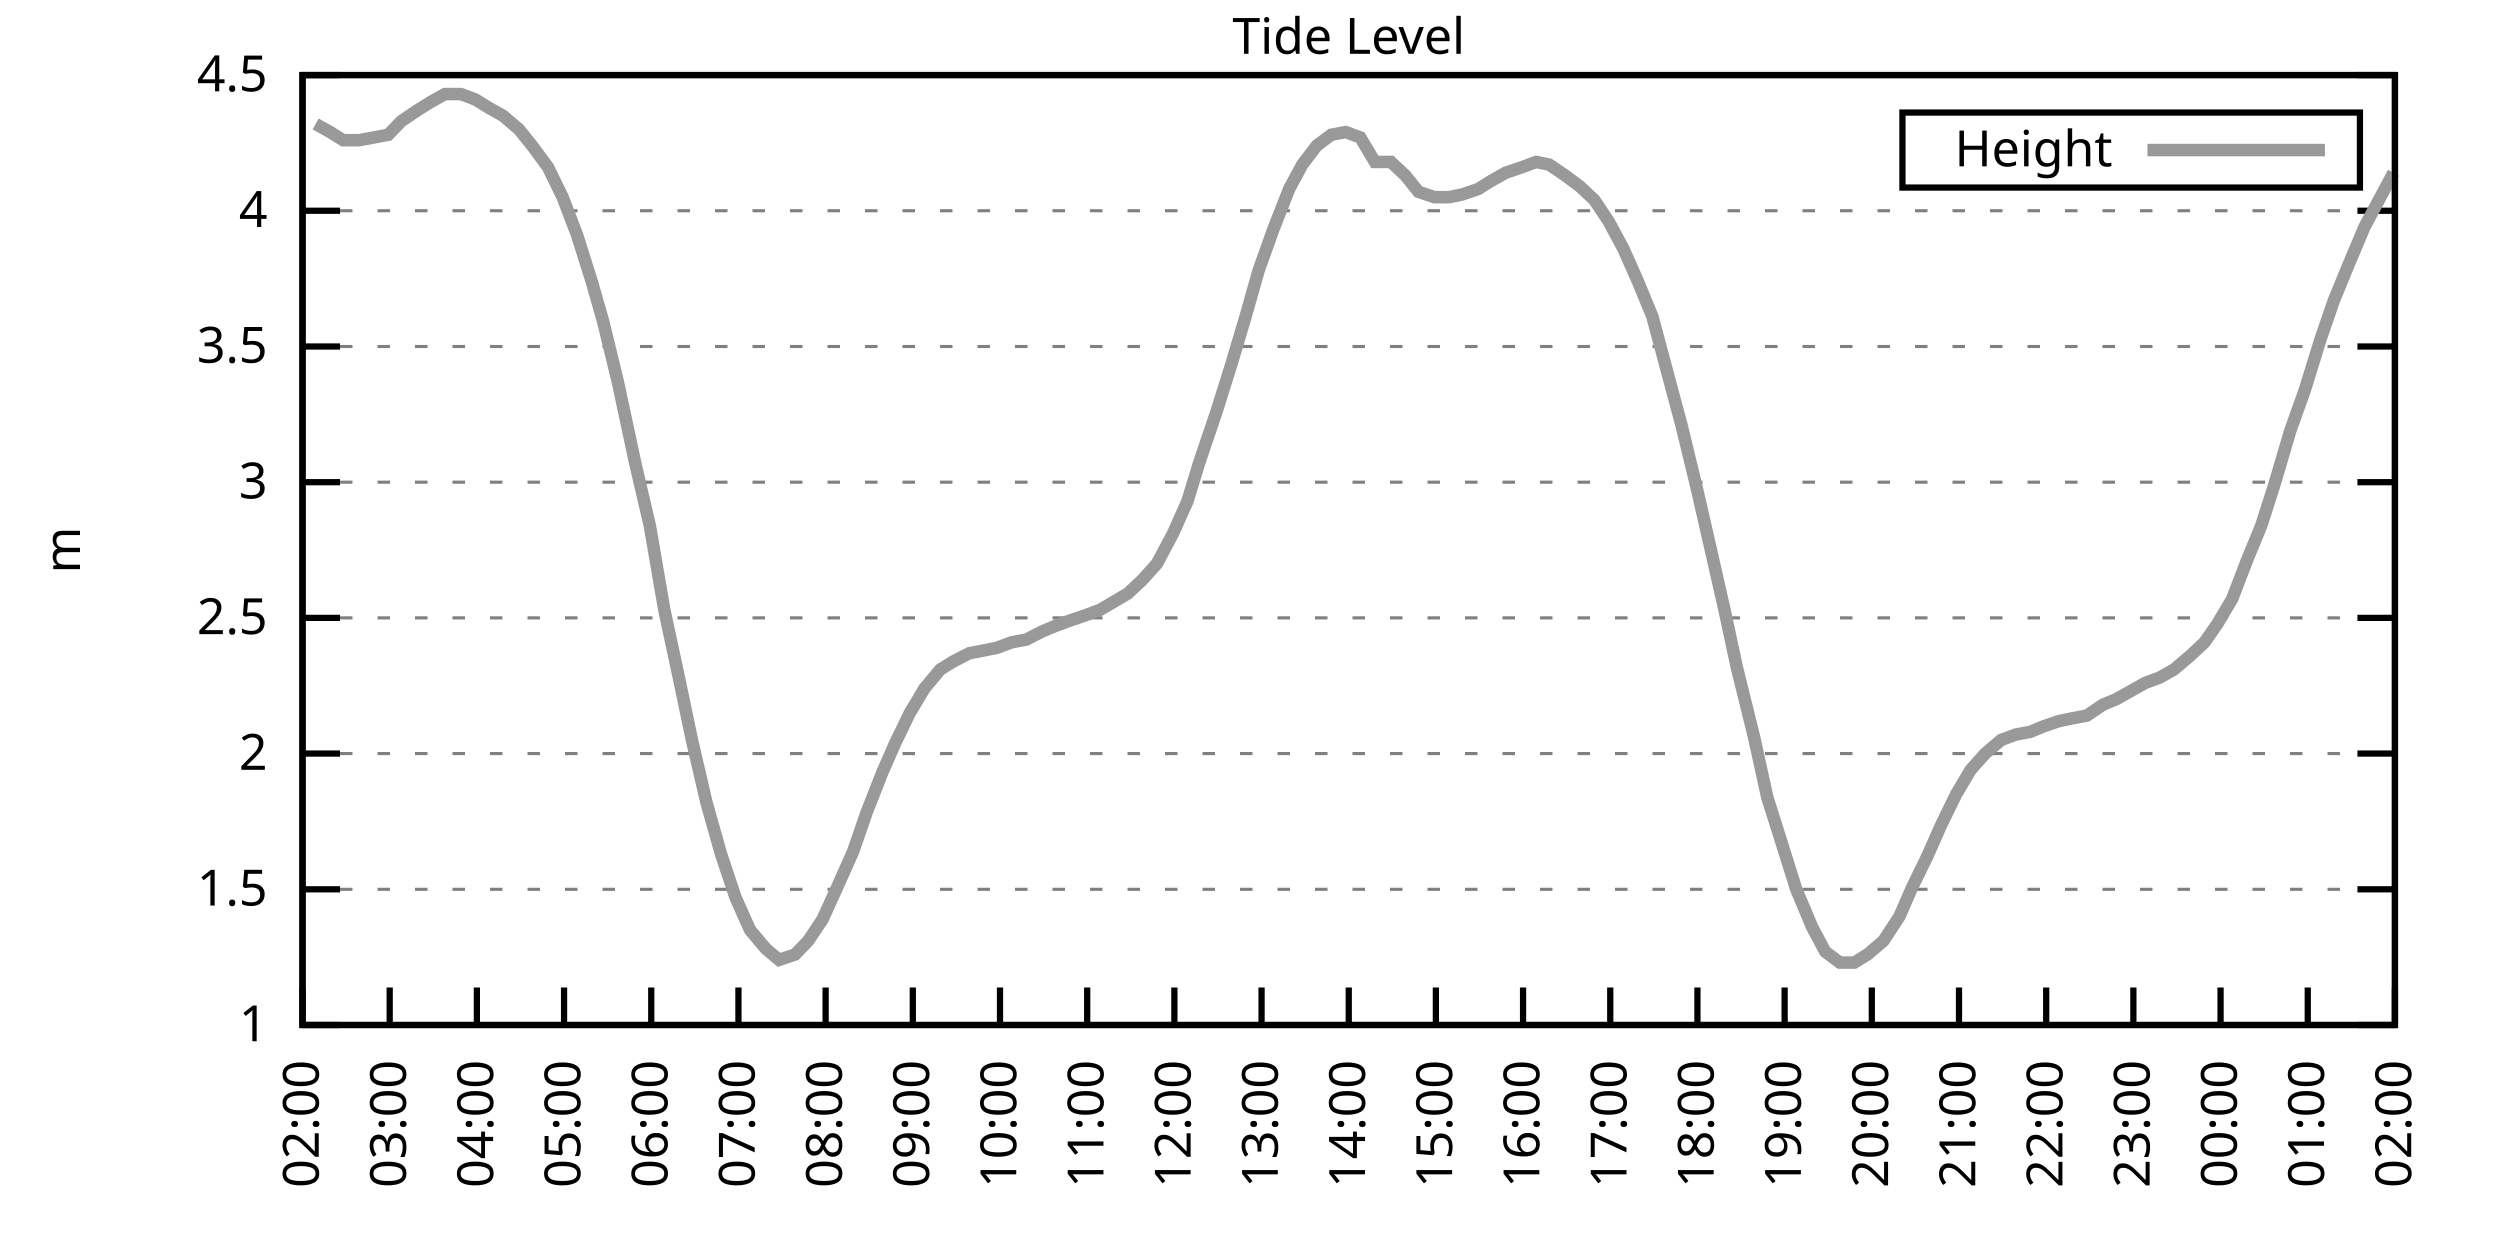
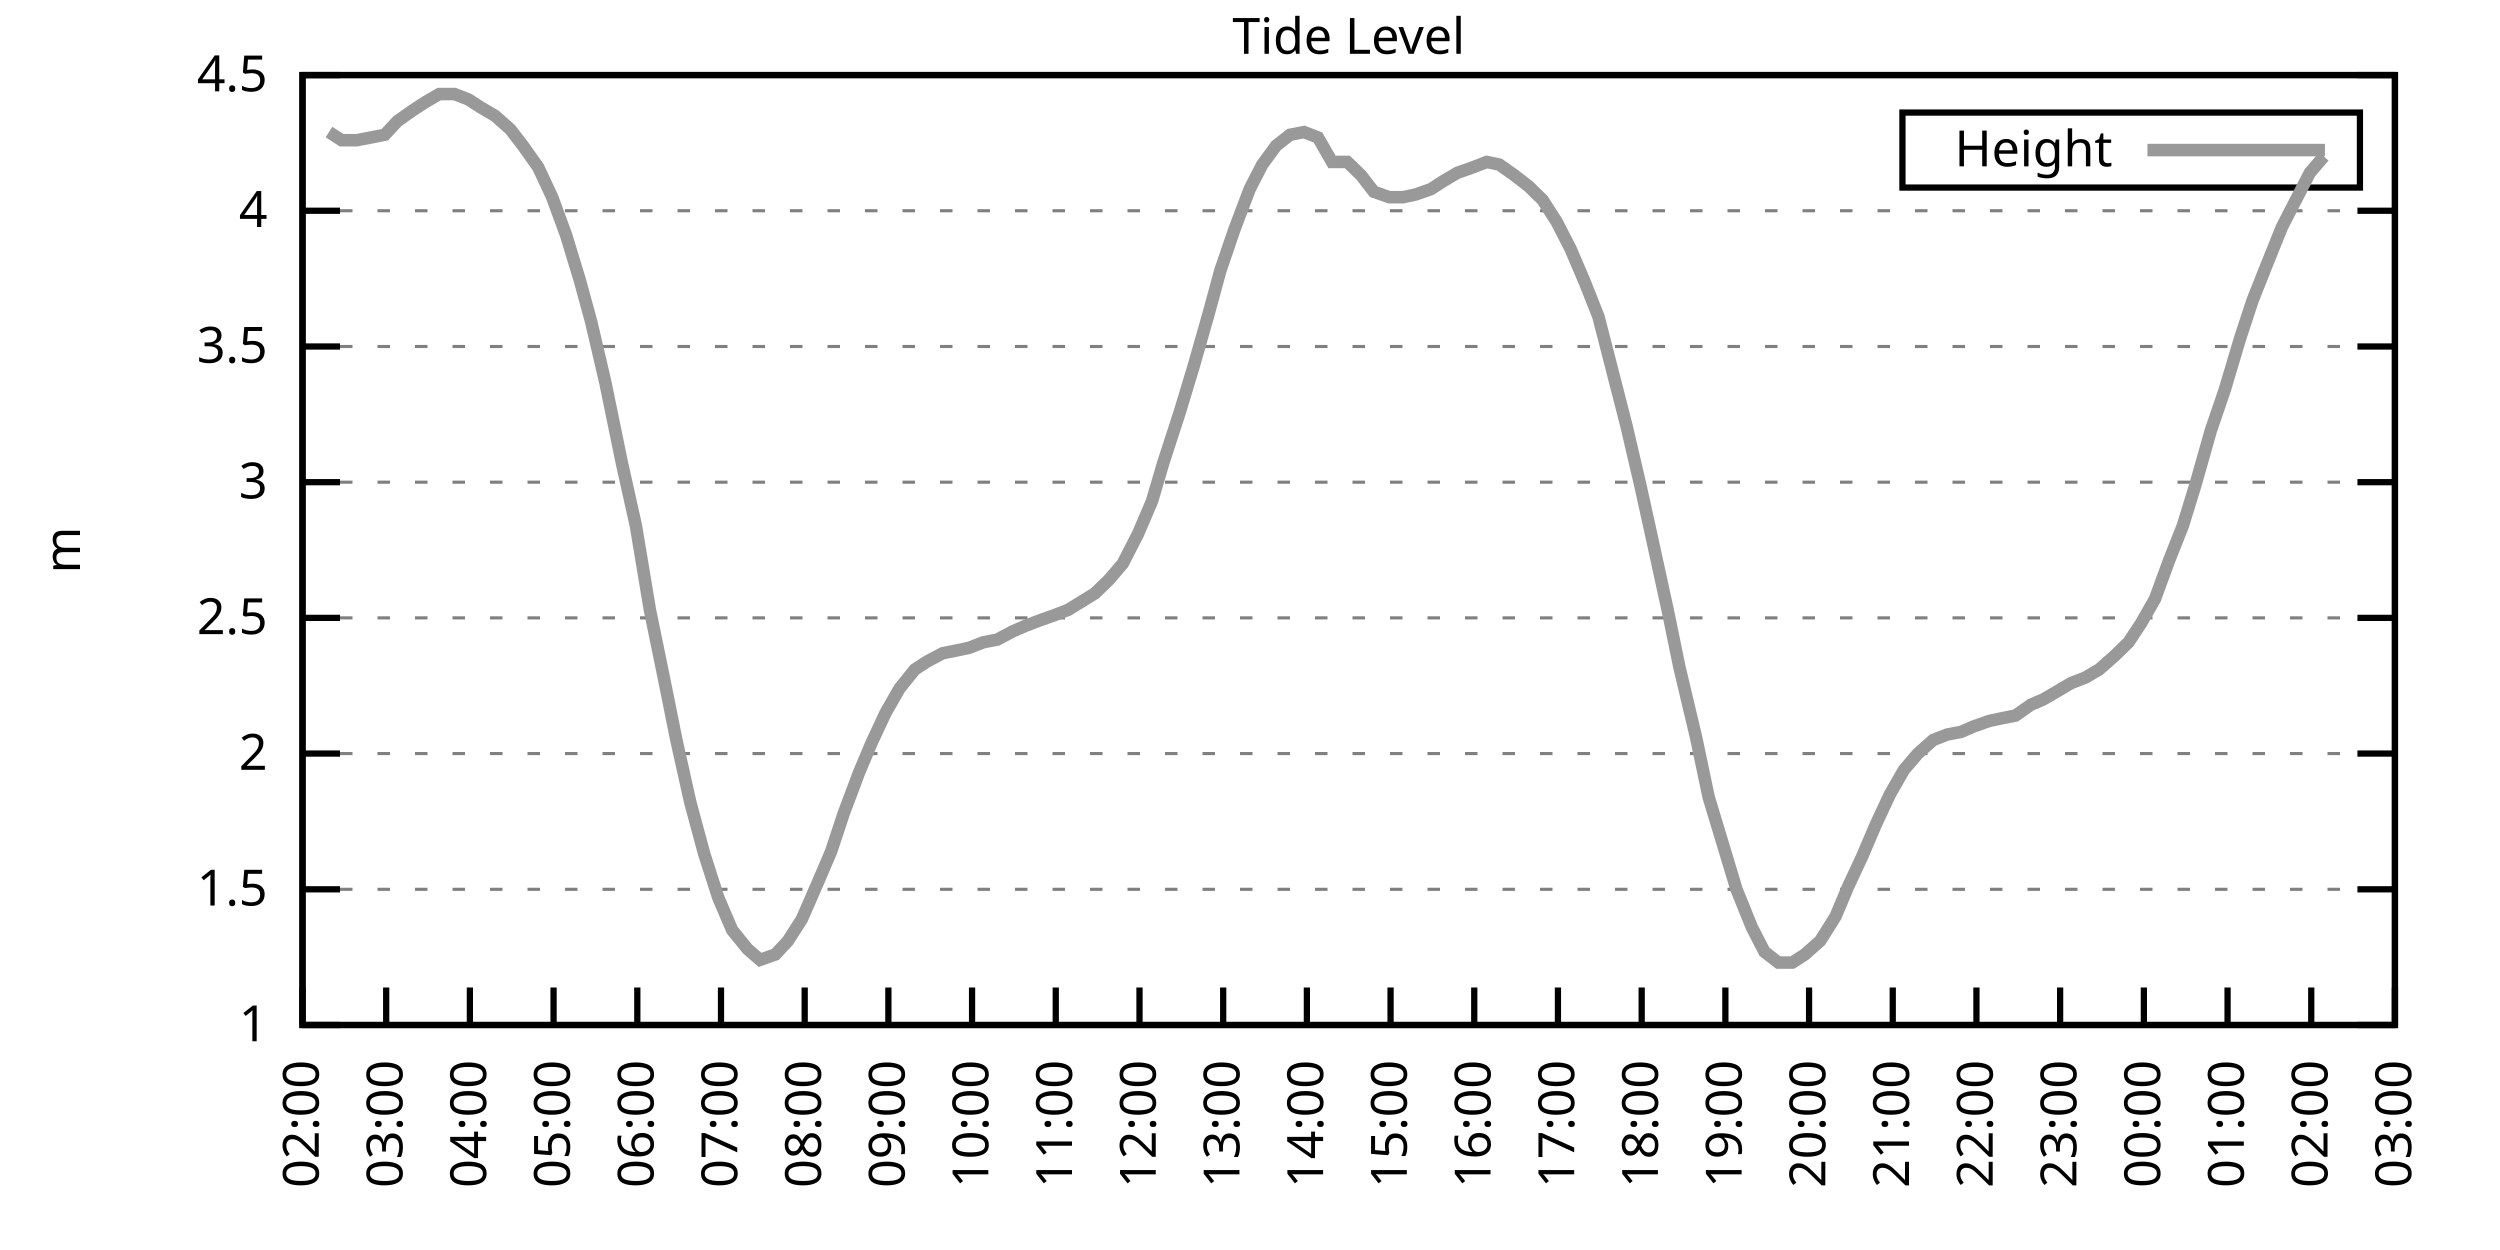
<svg xmlns="http://www.w3.org/2000/svg" xmlns:xlink="http://www.w3.org/1999/xlink" width="400" height="200" viewBox="0 0 400 200">
  <g id="gnuplot_canvas">
    <rect x="0" y="0" width="400" height="200" fill="none" />
    <defs>
      <circle id="gpDot" r="0.5" stroke-width="0.5" stroke="currentColor" />
      <path id="gpPt0" stroke-width="0.333" stroke="currentColor" d="M-1,0 h2 M0,-1 v2" />
      <path id="gpPt1" stroke-width="0.333" stroke="currentColor" d="M-1,-1 L1,1 M1,-1 L-1,1" />
      <path id="gpPt2" stroke-width="0.333" stroke="currentColor" d="M-1,0 L1,0 M0,-1 L0,1 M-1,-1 L1,1 M-1,1 L1,-1" />
      <rect id="gpPt3" stroke-width="0.333" stroke="currentColor" x="-1" y="-1" width="2" height="2" />
      <rect id="gpPt4" stroke-width="0.333" stroke="currentColor" fill="currentColor" x="-1" y="-1" width="2" height="2" />
      <circle id="gpPt5" stroke-width="0.333" stroke="currentColor" cx="0" cy="0" r="1" />
      <use xlink:href="#gpPt5" id="gpPt6" fill="currentColor" stroke="none" />
      <path id="gpPt7" stroke-width="0.333" stroke="currentColor" d="M0,-1.33 L-1.33,0.67 L1.33,0.67 z" />
      <use xlink:href="#gpPt7" id="gpPt8" fill="currentColor" stroke="none" />
      <use xlink:href="#gpPt7" id="gpPt9" stroke="currentColor" transform="rotate(180)" />
      <use xlink:href="#gpPt9" id="gpPt10" fill="currentColor" stroke="none" />
      <use xlink:href="#gpPt3" id="gpPt11" stroke="currentColor" transform="rotate(45)" />
      <use xlink:href="#gpPt11" id="gpPt12" fill="currentColor" stroke="none" />
      <path id="gpPt13" stroke-width="0.333" stroke="currentColor" d="M0,1.330 L1.265,0.411 L0.782,-1.067 L-0.782,-1.076 L-1.265,0.411 z" />
      <use xlink:href="#gpPt13" id="gpPt14" fill="currentColor" stroke="none" />
      <filter id="textbox" filterUnits="objectBoundingBox" x="0" y="0" height="1" width="1">
        <feFlood flood-color="white" flood-opacity="1" result="bgnd" />
        <feComposite in="SourceGraphic" in2="bgnd" operator="atop" />
      </filter>
      <filter id="greybox" filterUnits="objectBoundingBox" x="0" y="0" height="1" width="1">
        <feFlood flood-color="lightgrey" flood-opacity="1" result="grey" />
        <feComposite in="SourceGraphic" in2="grey" operator="atop" />
      </filter>
    </defs>
    <g fill="none" color="white" stroke="currentColor" stroke-width="1.00" stroke-linecap="butt" stroke-linejoin="miter">
</g>
    <g fill="none" color="black" stroke="currentColor" stroke-width="1.00" stroke-linecap="butt" stroke-linejoin="miter">
      <g stroke="none" shape-rendering="crispEdges">
        <polygon fill="rgb(255, 255, 255)" points="48.40,164.00 383.18,164.00 383.18,12.02 48.40,12.02 " />
      </g>
    </g>
    <g fill="none" color="black" stroke="currentColor" stroke-width="1.00" stroke-linecap="butt" stroke-linejoin="miter">
</g>
    <g fill="none" color="black" stroke="black" stroke-width="0.50" stroke-linecap="butt" stroke-linejoin="miter">
</g>
    <g fill="none" color="gray" stroke="currentColor" stroke-width="0.50" stroke-linecap="butt" stroke-linejoin="miter">
      <path stroke="gray" stroke-dasharray="2,4" class="gridline" d="M48.40,164.00 L383.19,164.00  " />
    </g>
    <g fill="none" color="gray" stroke="gray" stroke-width="1.00" stroke-linecap="butt" stroke-linejoin="miter">
</g>
    <g fill="none" color="black" stroke="currentColor" stroke-width="1.00" stroke-linecap="butt" stroke-linejoin="miter">
      <path stroke="black" d="M48.40,164.00 L54.40,164.00 M383.19,164.00 L377.19,164.00  " />
      <g transform="translate(42.80,166.60)" stroke="none" fill="black" font-family="Sans" font-size="8.00" text-anchor="end">
        <text>
          <tspan font-family="Sans"> 1</tspan>
        </text>
      </g>
    </g>
    <g fill="none" color="black" stroke="currentColor" stroke-width="1.00" stroke-linecap="butt" stroke-linejoin="miter">
</g>
    <g fill="none" color="black" stroke="black" stroke-width="0.50" stroke-linecap="butt" stroke-linejoin="miter">
</g>
    <g fill="none" color="gray" stroke="currentColor" stroke-width="0.50" stroke-linecap="butt" stroke-linejoin="miter">
      <path stroke="gray" stroke-dasharray="2,4" class="gridline" d="M48.40,142.29 L383.19,142.29  " />
    </g>
    <g fill="none" color="gray" stroke="gray" stroke-width="1.00" stroke-linecap="butt" stroke-linejoin="miter">
</g>
    <g fill="none" color="black" stroke="currentColor" stroke-width="1.00" stroke-linecap="butt" stroke-linejoin="miter">
      <path stroke="black" d="M48.40,142.29 L54.40,142.29 M383.19,142.29 L377.19,142.29  " />
      <g transform="translate(42.80,144.89)" stroke="none" fill="black" font-family="Sans" font-size="8.00" text-anchor="end">
        <text>
          <tspan font-family="Sans"> 1.5</tspan>
        </text>
      </g>
    </g>
    <g fill="none" color="black" stroke="currentColor" stroke-width="1.00" stroke-linecap="butt" stroke-linejoin="miter">
</g>
    <g fill="none" color="black" stroke="black" stroke-width="0.50" stroke-linecap="butt" stroke-linejoin="miter">
</g>
    <g fill="none" color="gray" stroke="currentColor" stroke-width="0.50" stroke-linecap="butt" stroke-linejoin="miter">
      <path stroke="gray" stroke-dasharray="2,4" class="gridline" d="M48.40,120.57 L383.19,120.57  " />
    </g>
    <g fill="none" color="gray" stroke="gray" stroke-width="1.00" stroke-linecap="butt" stroke-linejoin="miter">
</g>
    <g fill="none" color="black" stroke="currentColor" stroke-width="1.00" stroke-linecap="butt" stroke-linejoin="miter">
      <path stroke="black" d="M48.40,120.57 L54.40,120.57 M383.19,120.57 L377.19,120.57  " />
      <g transform="translate(42.80,123.17)" stroke="none" fill="black" font-family="Sans" font-size="8.00" text-anchor="end">
        <text>
          <tspan font-family="Sans"> 2</tspan>
        </text>
      </g>
    </g>
    <g fill="none" color="black" stroke="currentColor" stroke-width="1.00" stroke-linecap="butt" stroke-linejoin="miter">
</g>
    <g fill="none" color="black" stroke="black" stroke-width="0.50" stroke-linecap="butt" stroke-linejoin="miter">
</g>
    <g fill="none" color="gray" stroke="currentColor" stroke-width="0.50" stroke-linecap="butt" stroke-linejoin="miter">
      <path stroke="gray" stroke-dasharray="2,4" class="gridline" d="M48.40,98.86 L383.19,98.86  " />
    </g>
    <g fill="none" color="gray" stroke="gray" stroke-width="1.00" stroke-linecap="butt" stroke-linejoin="miter">
</g>
    <g fill="none" color="black" stroke="currentColor" stroke-width="1.00" stroke-linecap="butt" stroke-linejoin="miter">
      <path stroke="black" d="M48.40,98.86 L54.40,98.86 M383.19,98.86 L377.19,98.86  " />
      <g transform="translate(42.80,101.46)" stroke="none" fill="black" font-family="Sans" font-size="8.00" text-anchor="end">
        <text>
          <tspan font-family="Sans"> 2.5</tspan>
        </text>
      </g>
    </g>
    <g fill="none" color="black" stroke="currentColor" stroke-width="1.00" stroke-linecap="butt" stroke-linejoin="miter">
</g>
    <g fill="none" color="black" stroke="black" stroke-width="0.50" stroke-linecap="butt" stroke-linejoin="miter">
</g>
    <g fill="none" color="gray" stroke="currentColor" stroke-width="0.50" stroke-linecap="butt" stroke-linejoin="miter">
      <path stroke="gray" stroke-dasharray="2,4" class="gridline" d="M48.40,77.15 L383.19,77.15  " />
    </g>
    <g fill="none" color="gray" stroke="gray" stroke-width="1.00" stroke-linecap="butt" stroke-linejoin="miter">
</g>
    <g fill="none" color="black" stroke="currentColor" stroke-width="1.00" stroke-linecap="butt" stroke-linejoin="miter">
      <path stroke="black" d="M48.40,77.15 L54.40,77.15 M383.19,77.15 L377.19,77.15  " />
      <g transform="translate(42.80,79.75)" stroke="none" fill="black" font-family="Sans" font-size="8.00" text-anchor="end">
        <text>
          <tspan font-family="Sans"> 3</tspan>
        </text>
      </g>
    </g>
    <g fill="none" color="black" stroke="currentColor" stroke-width="1.00" stroke-linecap="butt" stroke-linejoin="miter">
</g>
    <g fill="none" color="black" stroke="black" stroke-width="0.50" stroke-linecap="butt" stroke-linejoin="miter">
</g>
    <g fill="none" color="gray" stroke="currentColor" stroke-width="0.50" stroke-linecap="butt" stroke-linejoin="miter">
      <path stroke="gray" stroke-dasharray="2,4" class="gridline" d="M48.40,55.44 L383.19,55.44  " />
    </g>
    <g fill="none" color="gray" stroke="gray" stroke-width="1.00" stroke-linecap="butt" stroke-linejoin="miter">
</g>
    <g fill="none" color="black" stroke="currentColor" stroke-width="1.00" stroke-linecap="butt" stroke-linejoin="miter">
      <path stroke="black" d="M48.40,55.44 L54.40,55.44 M383.19,55.44 L377.19,55.44  " />
      <g transform="translate(42.80,58.04)" stroke="none" fill="black" font-family="Sans" font-size="8.00" text-anchor="end">
        <text>
          <tspan font-family="Sans"> 3.5</tspan>
        </text>
      </g>
    </g>
    <g fill="none" color="black" stroke="currentColor" stroke-width="1.00" stroke-linecap="butt" stroke-linejoin="miter">
</g>
    <g fill="none" color="black" stroke="black" stroke-width="0.50" stroke-linecap="butt" stroke-linejoin="miter">
</g>
    <g fill="none" color="gray" stroke="currentColor" stroke-width="0.50" stroke-linecap="butt" stroke-linejoin="miter">
      <path stroke="gray" stroke-dasharray="2,4" class="gridline" d="M48.40,33.72 L383.19,33.72  " />
    </g>
    <g fill="none" color="gray" stroke="gray" stroke-width="1.00" stroke-linecap="butt" stroke-linejoin="miter">
</g>
    <g fill="none" color="black" stroke="currentColor" stroke-width="1.00" stroke-linecap="butt" stroke-linejoin="miter">
      <path stroke="black" d="M48.40,33.72 L54.40,33.72 M383.19,33.72 L377.19,33.72  " />
      <g transform="translate(42.80,36.32)" stroke="none" fill="black" font-family="Sans" font-size="8.00" text-anchor="end">
        <text>
          <tspan font-family="Sans"> 4</tspan>
        </text>
      </g>
    </g>
    <g fill="none" color="black" stroke="currentColor" stroke-width="1.00" stroke-linecap="butt" stroke-linejoin="miter">
</g>
    <g fill="none" color="black" stroke="black" stroke-width="0.50" stroke-linecap="butt" stroke-linejoin="miter">
</g>
    <g fill="none" color="gray" stroke="currentColor" stroke-width="0.50" stroke-linecap="butt" stroke-linejoin="miter">
      <path stroke="gray" stroke-dasharray="2,4" class="gridline" d="M48.40,12.01 L383.19,12.01  " />
    </g>
    <g fill="none" color="gray" stroke="gray" stroke-width="1.00" stroke-linecap="butt" stroke-linejoin="miter">
</g>
    <g fill="none" color="black" stroke="currentColor" stroke-width="1.00" stroke-linecap="butt" stroke-linejoin="miter">
      <path stroke="black" d="M48.40,12.01 L54.40,12.01 M383.19,12.01 L377.19,12.01  " />
      <g transform="translate(42.80,14.61)" stroke="none" fill="black" font-family="Sans" font-size="8.00" text-anchor="end">
        <text>
          <tspan font-family="Sans"> 4.5</tspan>
        </text>
      </g>
    </g>
    <g fill="none" color="black" stroke="currentColor" stroke-width="1.00" stroke-linecap="butt" stroke-linejoin="miter">
      <path stroke="black" d="M48.40,164.00 L48.40,158.00  " />
      <g transform="translate(51.00,169.60) rotate(270.00)" stroke="none" fill="black" font-family="Sans" font-size="8.00" text-anchor="end">
        <text>
          <tspan font-family="Sans">02:00</tspan>
        </text>
      </g>
    </g>
    <g fill="none" color="black" stroke="currentColor" stroke-width="1.00" stroke-linecap="butt" stroke-linejoin="miter">
-       <path stroke="black" d="M62.35,164.00 L62.35,158.00  " />
-       <g transform="translate(64.95,169.60) rotate(270.00)" stroke="none" fill="black" font-family="Sans" font-size="8.00" text-anchor="end">
+       <path stroke="black" d="M61.79,164.00 L61.79,158.00  " />
+       <g transform="translate(64.39,169.60) rotate(270.00)" stroke="none" fill="black" font-family="Sans" font-size="8.00" text-anchor="end">
        <text>
          <tspan font-family="Sans">03:00</tspan>
        </text>
      </g>
    </g>
    <g fill="none" color="black" stroke="currentColor" stroke-width="1.00" stroke-linecap="butt" stroke-linejoin="miter">
-       <path stroke="black" d="M76.30,164.00 L76.30,158.00  " />
-       <g transform="translate(78.90,169.60) rotate(270.00)" stroke="none" fill="black" font-family="Sans" font-size="8.00" text-anchor="end">
+       <path stroke="black" d="M75.18,164.00 L75.18,158.00  " />
+       <g transform="translate(77.78,169.60) rotate(270.00)" stroke="none" fill="black" font-family="Sans" font-size="8.00" text-anchor="end">
        <text>
          <tspan font-family="Sans">04:00</tspan>
        </text>
      </g>
    </g>
    <g fill="none" color="black" stroke="currentColor" stroke-width="1.00" stroke-linecap="butt" stroke-linejoin="miter">
-       <path stroke="black" d="M90.25,164.00 L90.25,158.00  " />
-       <g transform="translate(92.85,169.60) rotate(270.00)" stroke="none" fill="black" font-family="Sans" font-size="8.00" text-anchor="end">
+       <path stroke="black" d="M88.57,164.00 L88.57,158.00  " />
+       <g transform="translate(91.17,169.60) rotate(270.00)" stroke="none" fill="black" font-family="Sans" font-size="8.00" text-anchor="end">
        <text>
          <tspan font-family="Sans">05:00</tspan>
        </text>
      </g>
    </g>
    <g fill="none" color="black" stroke="currentColor" stroke-width="1.00" stroke-linecap="butt" stroke-linejoin="miter">
-       <path stroke="black" d="M104.20,164.00 L104.20,158.00  " />
-       <g transform="translate(106.80,169.60) rotate(270.00)" stroke="none" fill="black" font-family="Sans" font-size="8.00" text-anchor="end">
+       <path stroke="black" d="M101.97,164.00 L101.97,158.00  " />
+       <g transform="translate(104.57,169.60) rotate(270.00)" stroke="none" fill="black" font-family="Sans" font-size="8.00" text-anchor="end">
        <text>
          <tspan font-family="Sans">06:00</tspan>
        </text>
      </g>
    </g>
    <g fill="none" color="black" stroke="currentColor" stroke-width="1.00" stroke-linecap="butt" stroke-linejoin="miter">
-       <path stroke="black" d="M118.15,164.00 L118.15,158.00  " />
-       <g transform="translate(120.75,169.60) rotate(270.00)" stroke="none" fill="black" font-family="Sans" font-size="8.00" text-anchor="end">
+       <path stroke="black" d="M115.36,164.00 L115.36,158.00  " />
+       <g transform="translate(117.96,169.60) rotate(270.00)" stroke="none" fill="black" font-family="Sans" font-size="8.00" text-anchor="end">
        <text>
          <tspan font-family="Sans">07:00</tspan>
        </text>
      </g>
    </g>
    <g fill="none" color="black" stroke="currentColor" stroke-width="1.00" stroke-linecap="butt" stroke-linejoin="miter">
-       <path stroke="black" d="M132.10,164.00 L132.10,158.00  " />
-       <g transform="translate(134.70,169.60) rotate(270.00)" stroke="none" fill="black" font-family="Sans" font-size="8.00" text-anchor="end">
+       <path stroke="black" d="M128.75,164.00 L128.75,158.00  " />
+       <g transform="translate(131.35,169.60) rotate(270.00)" stroke="none" fill="black" font-family="Sans" font-size="8.00" text-anchor="end">
        <text>
          <tspan font-family="Sans">08:00</tspan>
        </text>
      </g>
    </g>
    <g fill="none" color="black" stroke="currentColor" stroke-width="1.00" stroke-linecap="butt" stroke-linejoin="miter">
-       <path stroke="black" d="M146.05,164.00 L146.05,158.00  " />
-       <g transform="translate(148.65,169.60) rotate(270.00)" stroke="none" fill="black" font-family="Sans" font-size="8.00" text-anchor="end">
+       <path stroke="black" d="M142.14,164.00 L142.14,158.00  " />
+       <g transform="translate(144.74,169.60) rotate(270.00)" stroke="none" fill="black" font-family="Sans" font-size="8.00" text-anchor="end">
        <text>
          <tspan font-family="Sans">09:00</tspan>
        </text>
      </g>
    </g>
    <g fill="none" color="black" stroke="currentColor" stroke-width="1.00" stroke-linecap="butt" stroke-linejoin="miter">
-       <path stroke="black" d="M160.00,164.00 L160.00,158.00  " />
-       <g transform="translate(162.60,169.60) rotate(270.00)" stroke="none" fill="black" font-family="Sans" font-size="8.00" text-anchor="end">
+       <path stroke="black" d="M155.53,164.00 L155.53,158.00  " />
+       <g transform="translate(158.13,169.60) rotate(270.00)" stroke="none" fill="black" font-family="Sans" font-size="8.00" text-anchor="end">
        <text>
          <tspan font-family="Sans">10:00</tspan>
        </text>
      </g>
    </g>
    <g fill="none" color="black" stroke="currentColor" stroke-width="1.00" stroke-linecap="butt" stroke-linejoin="miter">
-       <path stroke="black" d="M173.95,164.00 L173.95,158.00  " />
-       <g transform="translate(176.55,169.60) rotate(270.00)" stroke="none" fill="black" font-family="Sans" font-size="8.00" text-anchor="end">
+       <path stroke="black" d="M168.92,164.00 L168.92,158.00  " />
+       <g transform="translate(171.52,169.60) rotate(270.00)" stroke="none" fill="black" font-family="Sans" font-size="8.00" text-anchor="end">
        <text>
          <tspan font-family="Sans">11:00</tspan>
        </text>
      </g>
    </g>
    <g fill="none" color="black" stroke="currentColor" stroke-width="1.00" stroke-linecap="butt" stroke-linejoin="miter">
-       <path stroke="black" d="M187.90,164.00 L187.90,158.00  " />
-       <g transform="translate(190.50,169.60) rotate(270.00)" stroke="none" fill="black" font-family="Sans" font-size="8.00" text-anchor="end">
+       <path stroke="black" d="M182.32,164.00 L182.32,158.00  " />
+       <g transform="translate(184.92,169.60) rotate(270.00)" stroke="none" fill="black" font-family="Sans" font-size="8.00" text-anchor="end">
        <text>
          <tspan font-family="Sans">12:00</tspan>
        </text>
      </g>
    </g>
    <g fill="none" color="black" stroke="currentColor" stroke-width="1.00" stroke-linecap="butt" stroke-linejoin="miter">
-       <path stroke="black" d="M201.85,164.00 L201.85,158.00  " />
-       <g transform="translate(204.45,169.60) rotate(270.00)" stroke="none" fill="black" font-family="Sans" font-size="8.00" text-anchor="end">
+       <path stroke="black" d="M195.71,164.00 L195.71,158.00  " />
+       <g transform="translate(198.31,169.60) rotate(270.00)" stroke="none" fill="black" font-family="Sans" font-size="8.00" text-anchor="end">
        <text>
          <tspan font-family="Sans">13:00</tspan>
        </text>
      </g>
    </g>
    <g fill="none" color="black" stroke="currentColor" stroke-width="1.00" stroke-linecap="butt" stroke-linejoin="miter">
-       <path stroke="black" d="M215.80,164.00 L215.80,158.00  " />
-       <g transform="translate(218.40,169.60) rotate(270.00)" stroke="none" fill="black" font-family="Sans" font-size="8.00" text-anchor="end">
+       <path stroke="black" d="M209.10,164.00 L209.10,158.00  " />
+       <g transform="translate(211.70,169.60) rotate(270.00)" stroke="none" fill="black" font-family="Sans" font-size="8.00" text-anchor="end">
        <text>
          <tspan font-family="Sans">14:00</tspan>
        </text>
      </g>
    </g>
    <g fill="none" color="black" stroke="currentColor" stroke-width="1.00" stroke-linecap="butt" stroke-linejoin="miter">
-       <path stroke="black" d="M229.74,164.00 L229.74,158.00  " />
-       <g transform="translate(232.34,169.60) rotate(270.00)" stroke="none" fill="black" font-family="Sans" font-size="8.00" text-anchor="end">
+       <path stroke="black" d="M222.49,164.00 L222.49,158.00  " />
+       <g transform="translate(225.09,169.60) rotate(270.00)" stroke="none" fill="black" font-family="Sans" font-size="8.00" text-anchor="end">
        <text>
          <tspan font-family="Sans">15:00</tspan>
        </text>
      </g>
    </g>
    <g fill="none" color="black" stroke="currentColor" stroke-width="1.00" stroke-linecap="butt" stroke-linejoin="miter">
-       <path stroke="black" d="M243.69,164.00 L243.69,158.00  " />
-       <g transform="translate(246.29,169.60) rotate(270.00)" stroke="none" fill="black" font-family="Sans" font-size="8.00" text-anchor="end">
+       <path stroke="black" d="M235.88,164.00 L235.88,158.00  " />
+       <g transform="translate(238.48,169.60) rotate(270.00)" stroke="none" fill="black" font-family="Sans" font-size="8.00" text-anchor="end">
        <text>
          <tspan font-family="Sans">16:00</tspan>
        </text>
      </g>
    </g>
    <g fill="none" color="black" stroke="currentColor" stroke-width="1.00" stroke-linecap="butt" stroke-linejoin="miter">
-       <path stroke="black" d="M257.64,164.00 L257.64,158.00  " />
-       <g transform="translate(260.24,169.60) rotate(270.00)" stroke="none" fill="black" font-family="Sans" font-size="8.00" text-anchor="end">
+       <path stroke="black" d="M249.27,164.00 L249.27,158.00  " />
+       <g transform="translate(251.87,169.60) rotate(270.00)" stroke="none" fill="black" font-family="Sans" font-size="8.00" text-anchor="end">
        <text>
          <tspan font-family="Sans">17:00</tspan>
        </text>
      </g>
    </g>
    <g fill="none" color="black" stroke="currentColor" stroke-width="1.00" stroke-linecap="butt" stroke-linejoin="miter">
-       <path stroke="black" d="M271.59,164.00 L271.59,158.00  " />
-       <g transform="translate(274.19,169.60) rotate(270.00)" stroke="none" fill="black" font-family="Sans" font-size="8.00" text-anchor="end">
+       <path stroke="black" d="M262.67,164.00 L262.67,158.00  " />
+       <g transform="translate(265.27,169.60) rotate(270.00)" stroke="none" fill="black" font-family="Sans" font-size="8.00" text-anchor="end">
        <text>
          <tspan font-family="Sans">18:00</tspan>
        </text>
      </g>
    </g>
    <g fill="none" color="black" stroke="currentColor" stroke-width="1.00" stroke-linecap="butt" stroke-linejoin="miter">
-       <path stroke="black" d="M285.54,164.00 L285.54,158.00  " />
-       <g transform="translate(288.14,169.60) rotate(270.00)" stroke="none" fill="black" font-family="Sans" font-size="8.00" text-anchor="end">
+       <path stroke="black" d="M276.06,164.00 L276.06,158.00  " />
+       <g transform="translate(278.66,169.60) rotate(270.00)" stroke="none" fill="black" font-family="Sans" font-size="8.00" text-anchor="end">
        <text>
          <tspan font-family="Sans">19:00</tspan>
        </text>
      </g>
    </g>
    <g fill="none" color="black" stroke="currentColor" stroke-width="1.00" stroke-linecap="butt" stroke-linejoin="miter">
-       <path stroke="black" d="M299.49,164.00 L299.49,158.00  " />
-       <g transform="translate(302.09,169.60) rotate(270.00)" stroke="none" fill="black" font-family="Sans" font-size="8.00" text-anchor="end">
+       <path stroke="black" d="M289.45,164.00 L289.45,158.00  " />
+       <g transform="translate(292.05,169.60) rotate(270.00)" stroke="none" fill="black" font-family="Sans" font-size="8.00" text-anchor="end">
        <text>
          <tspan font-family="Sans">20:00</tspan>
        </text>
      </g>
    </g>
    <g fill="none" color="black" stroke="currentColor" stroke-width="1.00" stroke-linecap="butt" stroke-linejoin="miter">
-       <path stroke="black" d="M313.44,164.00 L313.44,158.00  " />
-       <g transform="translate(316.04,169.60) rotate(270.00)" stroke="none" fill="black" font-family="Sans" font-size="8.00" text-anchor="end">
+       <path stroke="black" d="M302.84,164.00 L302.84,158.00  " />
+       <g transform="translate(305.44,169.60) rotate(270.00)" stroke="none" fill="black" font-family="Sans" font-size="8.00" text-anchor="end">
        <text>
          <tspan font-family="Sans">21:00</tspan>
        </text>
      </g>
    </g>
    <g fill="none" color="black" stroke="currentColor" stroke-width="1.00" stroke-linecap="butt" stroke-linejoin="miter">
-       <path stroke="black" d="M327.39,164.00 L327.39,158.00  " />
-       <g transform="translate(329.99,169.60) rotate(270.00)" stroke="none" fill="black" font-family="Sans" font-size="8.00" text-anchor="end">
+       <path stroke="black" d="M316.23,164.00 L316.23,158.00  " />
+       <g transform="translate(318.83,169.60) rotate(270.00)" stroke="none" fill="black" font-family="Sans" font-size="8.00" text-anchor="end">
        <text>
          <tspan font-family="Sans">22:00</tspan>
        </text>
      </g>
    </g>
    <g fill="none" color="black" stroke="currentColor" stroke-width="1.00" stroke-linecap="butt" stroke-linejoin="miter">
-       <path stroke="black" d="M341.34,164.00 L341.34,158.00  " />
-       <g transform="translate(343.94,169.60) rotate(270.00)" stroke="none" fill="black" font-family="Sans" font-size="8.00" text-anchor="end">
+       <path stroke="black" d="M329.62,164.00 L329.62,158.00  " />
+       <g transform="translate(332.22,169.60) rotate(270.00)" stroke="none" fill="black" font-family="Sans" font-size="8.00" text-anchor="end">
        <text>
          <tspan font-family="Sans">23:00</tspan>
        </text>
      </g>
    </g>
    <g fill="none" color="black" stroke="currentColor" stroke-width="1.00" stroke-linecap="butt" stroke-linejoin="miter">
-       <path stroke="black" d="M355.29,164.00 L355.29,158.00  " />
-       <g transform="translate(357.89,169.60) rotate(270.00)" stroke="none" fill="black" font-family="Sans" font-size="8.00" text-anchor="end">
+       <path stroke="black" d="M343.02,164.00 L343.02,158.00  " />
+       <g transform="translate(345.62,169.60) rotate(270.00)" stroke="none" fill="black" font-family="Sans" font-size="8.00" text-anchor="end">
        <text>
          <tspan font-family="Sans">00:00</tspan>
        </text>
      </g>
    </g>
    <g fill="none" color="black" stroke="currentColor" stroke-width="1.00" stroke-linecap="butt" stroke-linejoin="miter">
-       <path stroke="black" d="M369.24,164.00 L369.24,158.00  " />
-       <g transform="translate(371.84,169.60) rotate(270.00)" stroke="none" fill="black" font-family="Sans" font-size="8.00" text-anchor="end">
+       <path stroke="black" d="M356.41,164.00 L356.41,158.00  " />
+       <g transform="translate(359.01,169.60) rotate(270.00)" stroke="none" fill="black" font-family="Sans" font-size="8.00" text-anchor="end">
        <text>
          <tspan font-family="Sans">01:00</tspan>
+         </text>
+       </g>
+     </g>
+     <g fill="none" color="black" stroke="currentColor" stroke-width="1.00" stroke-linecap="butt" stroke-linejoin="miter">
+       <path stroke="black" d="M369.80,164.00 L369.80,158.00  " />
+       <g transform="translate(372.40,169.60) rotate(270.00)" stroke="none" fill="black" font-family="Sans" font-size="8.00" text-anchor="end">
+         <text>
+           <tspan font-family="Sans">02:00</tspan>
        </text>
      </g>
    </g>
    <g fill="none" color="black" stroke="currentColor" stroke-width="1.00" stroke-linecap="butt" stroke-linejoin="miter">
      <path stroke="black" d="M383.19,164.00 L383.19,158.00  " />
      <g transform="translate(385.79,169.60) rotate(270.00)" stroke="none" fill="black" font-family="Sans" font-size="8.00" text-anchor="end">
        <text>
-           <tspan font-family="Sans">02:00</tspan>
+           <tspan font-family="Sans">03:00</tspan>
        </text>
      </g>
    </g>
    <g fill="none" color="black" stroke="currentColor" stroke-width="1.00" stroke-linecap="butt" stroke-linejoin="miter">
</g>
    <g fill="none" color="black" stroke="currentColor" stroke-width="1.00" stroke-linecap="butt" stroke-linejoin="miter">
      <path stroke="black" d="M48.40,12.01 L48.40,164.00 L383.19,164.00 L383.19,12.01 L48.40,12.01 Z  " />
    </g>
    <g fill="none" color="black" stroke="currentColor" stroke-width="1.00" stroke-linecap="butt" stroke-linejoin="miter">
</g>
    <g fill="none" color="black" stroke="currentColor" stroke-width="1.00" stroke-linecap="butt" stroke-linejoin="miter">
      <path stroke="black" d="M304.39,30.01 L304.39,18.01 L377.59,18.01 L377.59,30.01 L304.39,30.01 Z  " />
    </g>
    <g id="Tide_level_plot_1">
      <g fill="none" color="white" stroke="black" stroke-width="2.00" stroke-linecap="butt" stroke-linejoin="miter">
</g>
      <g fill="none" color="black" stroke="currentColor" stroke-width="2.00" stroke-linecap="butt" stroke-linejoin="miter">
        <g transform="translate(337.99,26.61)" stroke="none" fill="black" font-family="Sans" font-size="8.00" text-anchor="end">
          <text>
            <tspan font-family="Sans">Height</tspan>
          </text>
        </g>
      </g>
      <g fill="none" color="black" stroke="currentColor" stroke-width="2.00" stroke-linecap="butt" stroke-linejoin="miter">
-         <path stroke="rgb(153, 153, 153)" d="M343.59,24.01 L371.99,24.01 M50.49,19.83 L52.82,21.13 L54.91,22.43 L57.47,22.43 L59.79,22.00 L62.12,21.56   L64.21,19.39 L66.77,17.66 L68.86,16.35 L71.18,15.05 L73.74,15.05 L76.07,15.92 L78.16,17.22 L80.48,18.52   L83.04,20.70 L85.13,23.30 L87.69,26.77 L90.02,31.55 L92.34,37.63 L94.67,45.01 L96.53,51.53 L98.85,61.08   L101.64,74.11 L103.97,84.10 L106.29,97.56 L108.62,108.42 L110.71,118.40 L113.03,128.39 L115.36,136.64 L117.68,143.59   L120.01,148.80 L122.57,151.84 L124.66,153.58 L127.22,152.71 L129.31,150.54 L131.63,147.06 L134.19,141.42 L136.51,136.21   L138.61,130.13 L141.16,123.61 L143.26,118.84 L145.58,114.06 L147.91,110.15 L150.46,107.11 L152.56,105.81 L155.11,104.51   L157.44,104.07 L159.53,103.64 L161.86,102.77 L164.18,102.34 L166.74,101.03 L168.83,100.16 L171.16,99.30 L173.71,98.43   L176.04,97.56 L180.46,94.95 L182.78,92.78 L185.11,90.18 L187.66,85.40 L189.99,80.19 L191.85,74.11 L194.64,65.86   L196.96,58.48 L199.29,50.66 L201.38,43.28 L203.71,36.76 L206.26,30.25 L208.36,26.34 L210.68,23.30 L213.01,21.56   L215.33,21.13 L217.65,22.00 L219.98,25.91 L222.54,25.91 L224.86,28.08 L226.95,30.68 L229.51,31.55 L231.84,31.55   L233.93,31.12 L236.49,30.25 L238.58,28.95 L240.90,27.64 L243.46,26.77 L245.79,25.91 L247.88,26.34 L250.44,28.08   L252.76,29.81 L255.09,31.99 L257.41,35.46 L259.74,39.80 L262.06,45.01 L264.39,50.66 L266.48,58.48 L269.04,68.03   L271.36,77.58 L273.45,86.70 L276.01,97.99 L277.87,106.68 L280.66,117.97 L282.75,127.52 L285.08,134.90 L287.40,142.29   L289.96,148.37 L292.05,152.28 L294.38,154.01 L296.70,154.01 L298.80,152.71 L301.35,150.54 L303.91,146.63 L306.00,141.85   L308.33,137.08 L310.65,131.86 L312.98,127.09 L315.30,123.18 L317.63,120.57 L320.18,118.40 L322.51,117.53 L324.83,117.10   L326.93,116.23 L329.48,115.36 L331.58,114.93 L333.90,114.49 L336.46,112.76 L338.55,111.89 L340.88,110.59 L343.20,109.28   L345.53,108.42 L347.85,107.11 L350.41,104.94 L352.73,102.77 L354.83,99.73 L357.15,95.82 L359.48,89.74 L361.80,84.10   L363.89,77.58 L366.45,68.90 L368.78,62.38 L371.33,54.13 L373.43,48.05 L375.75,42.41 L378.31,36.33 L380.40,32.42   L382.96,27.64  " />
+         <path stroke="rgb(153, 153, 153)" d="M343.59,24.01 L371.99,24.01 M52.64,21.13 L54.65,22.43 L57.10,22.43 L59.34,22.00 L61.57,21.56 L63.58,19.39   L66.03,17.66 L68.04,16.35 L70.27,15.05 L72.73,15.05 L74.96,15.92 L76.97,17.22 L79.20,18.52 L81.66,20.70   L83.66,23.30 L86.12,26.77 L88.35,31.55 L90.58,37.63 L92.82,45.01 L94.60,51.53 L96.83,61.08 L99.51,74.11   L101.74,84.10 L103.98,97.56 L106.21,108.42 L108.22,118.40 L110.45,128.39 L112.68,136.64 L114.91,143.59 L117.14,148.80   L119.60,151.84 L121.61,153.58 L124.06,152.71 L126.07,150.54 L128.30,147.06 L130.76,141.42 L132.99,136.21 L135.00,130.13   L137.45,123.61 L139.46,118.84 L141.69,114.06 L143.93,110.15 L146.38,107.11 L148.39,105.81 L150.85,104.51 L153.08,104.07   L155.09,103.64 L157.32,102.77 L159.55,102.34 L162.01,101.03 L164.01,100.16 L166.25,99.30 L168.70,98.43 L170.93,97.56   L175.17,94.95 L177.41,92.78 L179.64,90.18 L182.09,85.40 L184.32,80.19 L186.11,74.11 L188.79,65.86 L191.02,58.48   L193.25,50.66 L195.26,43.28 L197.49,36.76 L199.95,30.25 L201.96,26.34 L204.19,23.30 L206.42,21.56 L208.65,21.13   L210.88,22.00 L213.12,25.91 L215.57,25.91 L217.80,28.08 L219.81,30.68 L222.27,31.55 L224.50,31.55 L226.51,31.12   L228.96,30.25 L230.97,28.95 L233.20,27.64 L235.66,26.77 L237.89,25.91 L239.90,26.34 L242.36,28.08 L244.59,29.81   L246.82,31.99 L249.05,35.46 L251.28,39.80 L253.51,45.01 L255.75,50.66 L257.76,58.48 L260.21,68.03 L262.44,77.58   L264.45,86.70 L266.91,97.99 L268.69,106.68 L271.37,117.97 L273.38,127.52 L275.61,134.90 L277.84,142.29 L280.30,148.37   L282.31,152.28 L284.54,154.01 L286.77,154.01 L288.78,152.71 L291.23,150.54 L293.69,146.63 L295.70,141.85 L297.93,137.08   L300.16,131.86 L302.39,127.09 L304.63,123.18 L306.86,120.57 L309.31,118.40 L311.54,117.53 L313.78,117.10 L315.79,116.23   L318.24,115.36 L320.25,114.93 L322.48,114.49 L324.94,112.76 L326.95,111.89 L329.18,110.59 L331.41,109.28 L333.64,108.42   L335.87,107.11 L338.33,104.94 L340.56,102.77 L342.57,99.73 L344.80,95.82 L347.03,89.74 L349.26,84.10 L351.27,77.58   L353.73,68.90 L355.96,62.38 L358.42,54.13 L360.42,48.05 L362.66,42.41 L365.11,36.33 L367.12,32.42 L369.58,27.64   L371.81,25.04  " />
      </g>
    </g>
    <g fill="none" color="black" stroke="currentColor" stroke-width="2.00" stroke-linecap="butt" stroke-linejoin="miter">
</g>
    <g fill="none" color="black" stroke="black" stroke-width="1.00" stroke-linecap="butt" stroke-linejoin="miter">
</g>
    <g fill="none" color="black" stroke="currentColor" stroke-width="1.00" stroke-linecap="butt" stroke-linejoin="miter">
      <path stroke="black" d="M48.40,12.01 L48.40,164.00 L383.19,164.00 L383.19,12.01 L48.40,12.01 Z  " />
      <g transform="translate(12.80,88.01) rotate(270.00)" stroke="none" fill="black" font-family="Sans" font-size="8.00" text-anchor="middle">
        <text>
          <tspan font-family="Sans">m</tspan>
        </text>
      </g>
    </g>
    <g fill="none" color="black" stroke="currentColor" stroke-width="1.00" stroke-linecap="butt" stroke-linejoin="miter">
</g>
    <g fill="none" color="black" stroke="currentColor" stroke-width="1.00" stroke-linecap="butt" stroke-linejoin="miter">
      <g transform="translate(215.79,8.61)" stroke="none" fill="black" font-family="Sans" font-size="8.00" text-anchor="middle">
        <text>
          <tspan font-family="Sans">Tide Level</tspan>
        </text>
      </g>
    </g>
    <g fill="none" color="black" stroke="currentColor" stroke-width="1.00" stroke-linecap="butt" stroke-linejoin="miter">
</g>
  </g>
</svg>
